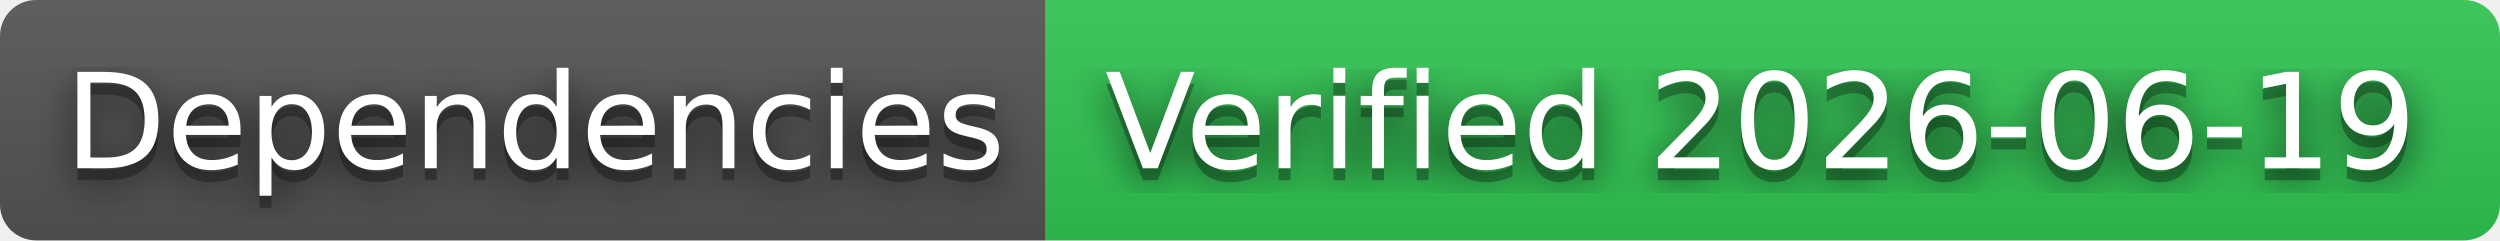
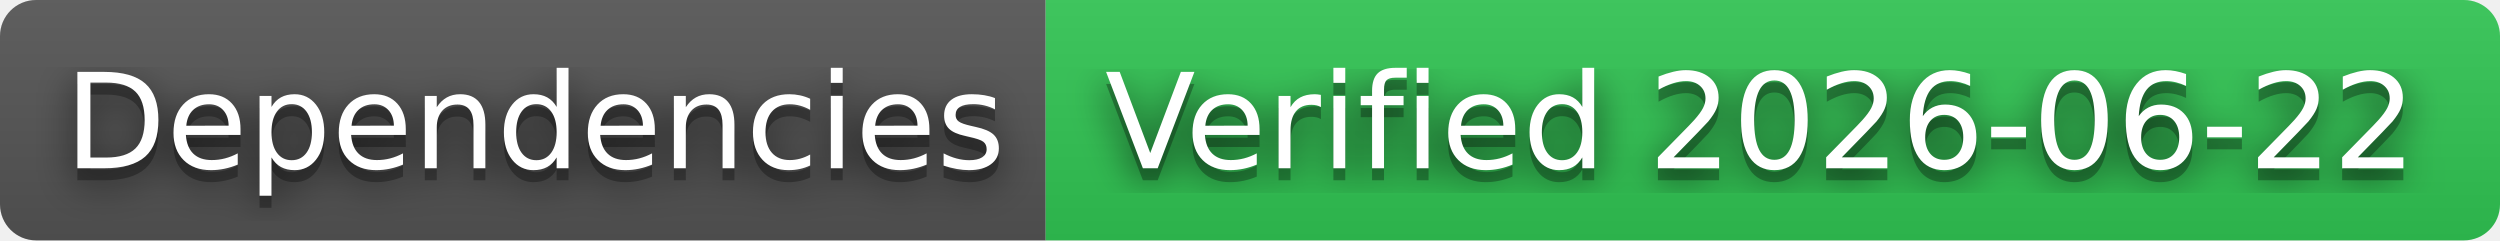
- <svg xmlns="http://www.w3.org/2000/svg" width="208" height="20" role="img" aria-label="Dependencies: Verified 2026-06-19">
+ <svg xmlns="http://www.w3.org/2000/svg" width="208" height="20" role="img" aria-label="Dependencies: Verified 2026-06-22">
  <filter id="blur">
    <feGaussianBlur stdDeviation="16" />
  </filter>
  <linearGradient id="s" x2="0" y2="100%">
    <stop offset="0" stop-color="#bbb" stop-opacity=".1" />
    <stop offset="1" stop-opacity=".1" />
  </linearGradient>
  <clipPath id="r">
    <rect width="208" height="20" rx="3" />
  </clipPath>
  <g clip-path="url(#r)">
    <rect width="87" height="20" fill="#555" />
    <rect x="87" width="121" height="20" fill="#31c653" />
    <rect width="208" height="20" fill="url(#s)" />
  </g>
  <g fill="#fff" text-anchor="middle" font-family="Verdana,Geneva,DejaVu Sans,sans-serif" text-rendering="geometricPrecision" font-size="110">
    <g transform="scale(.1)">
      <g aria-hidden="true" fill="#010101">
        <text x="445" y="150" fill-opacity=".8" filter="url(#blur)" textLength="770">Dependencies</text>
        <text x="445" y="150" fill-opacity=".3" textLength="770">Dependencies</text>
      </g>
      <text x="445" y="140" textLength="770">Dependencies</text>
    </g>
    <g transform="scale(.1)">
      <g aria-hidden="true" fill="#010101">
-         <text x="1465" y="150" fill-opacity=".8" filter="url(#blur)" textLength="1110">Verified 2026-06-19</text>
-         <text x="1465" y="150" fill-opacity=".3" textLength="1110">Verified 2026-06-19</text>
+         <text x="1465" y="150" fill-opacity=".8" filter="url(#blur)" textLength="1110">Verified 2026-06-22</text>
+         <text x="1465" y="150" fill-opacity=".3" textLength="1110">Verified 2026-06-22</text>
      </g>
-       <text x="1465" y="140" textLength="1110">Verified 2026-06-19</text>
+       <text x="1465" y="140" textLength="1110">Verified 2026-06-22</text>
    </g>
  </g>
</svg>
